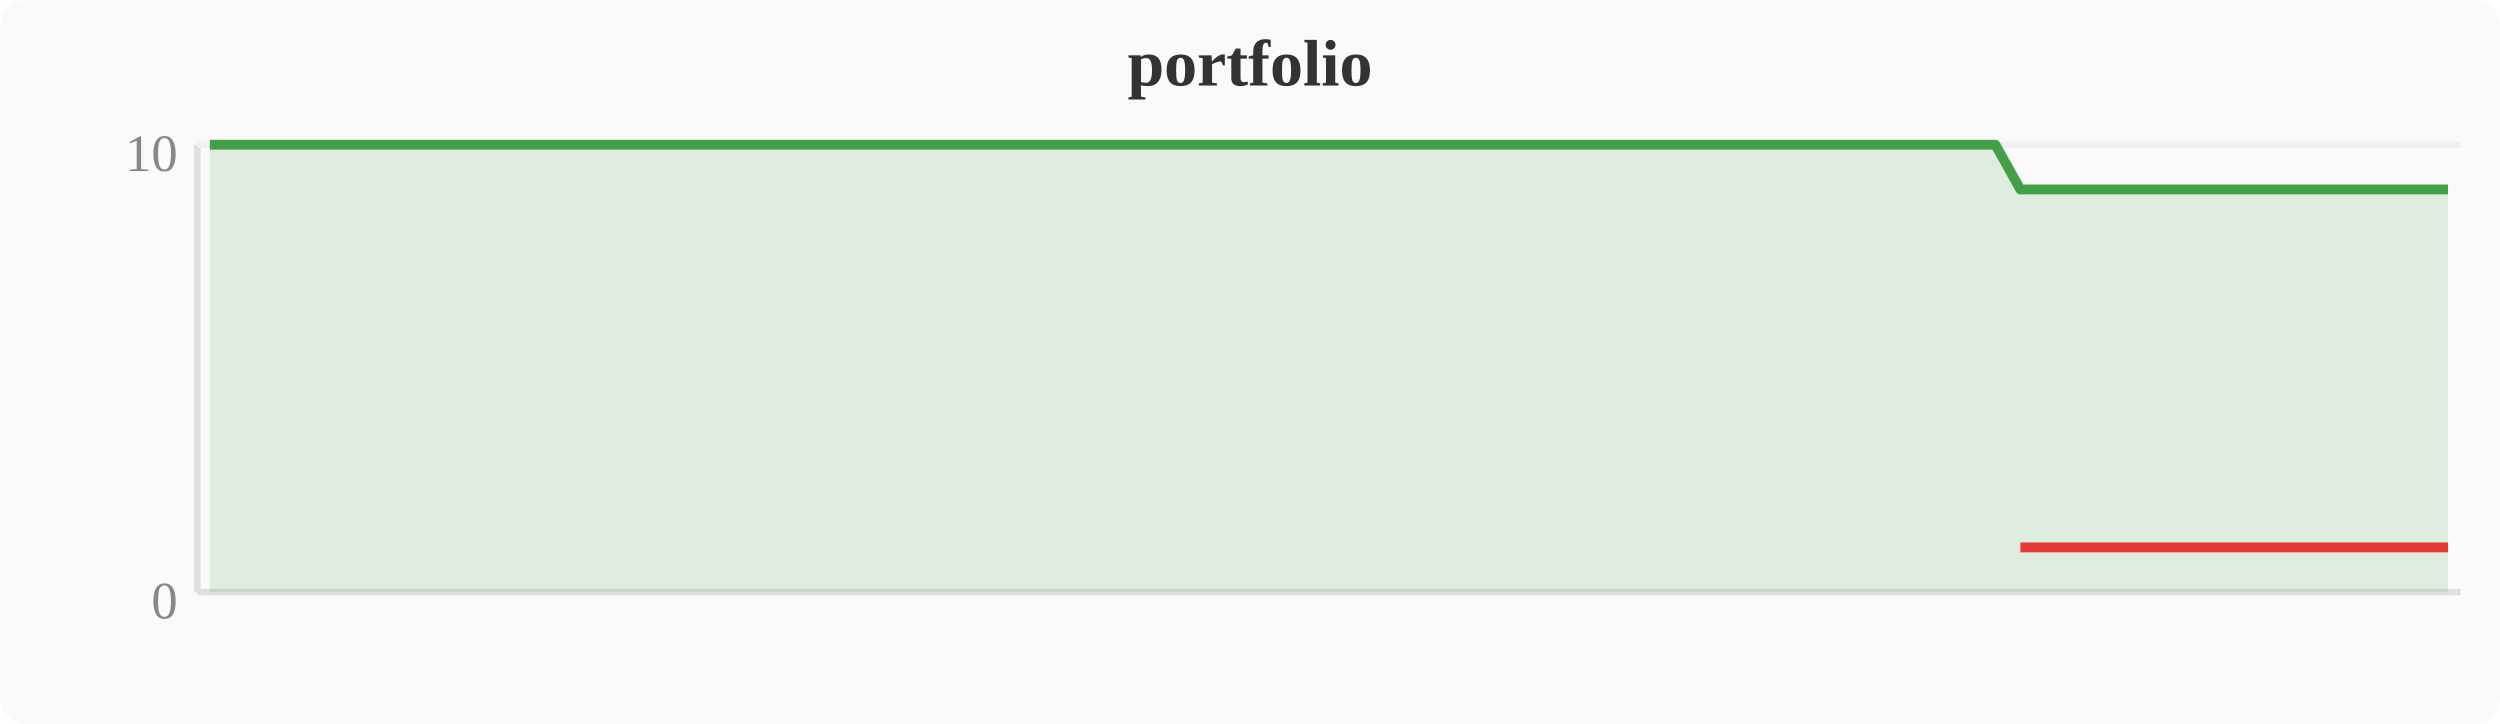
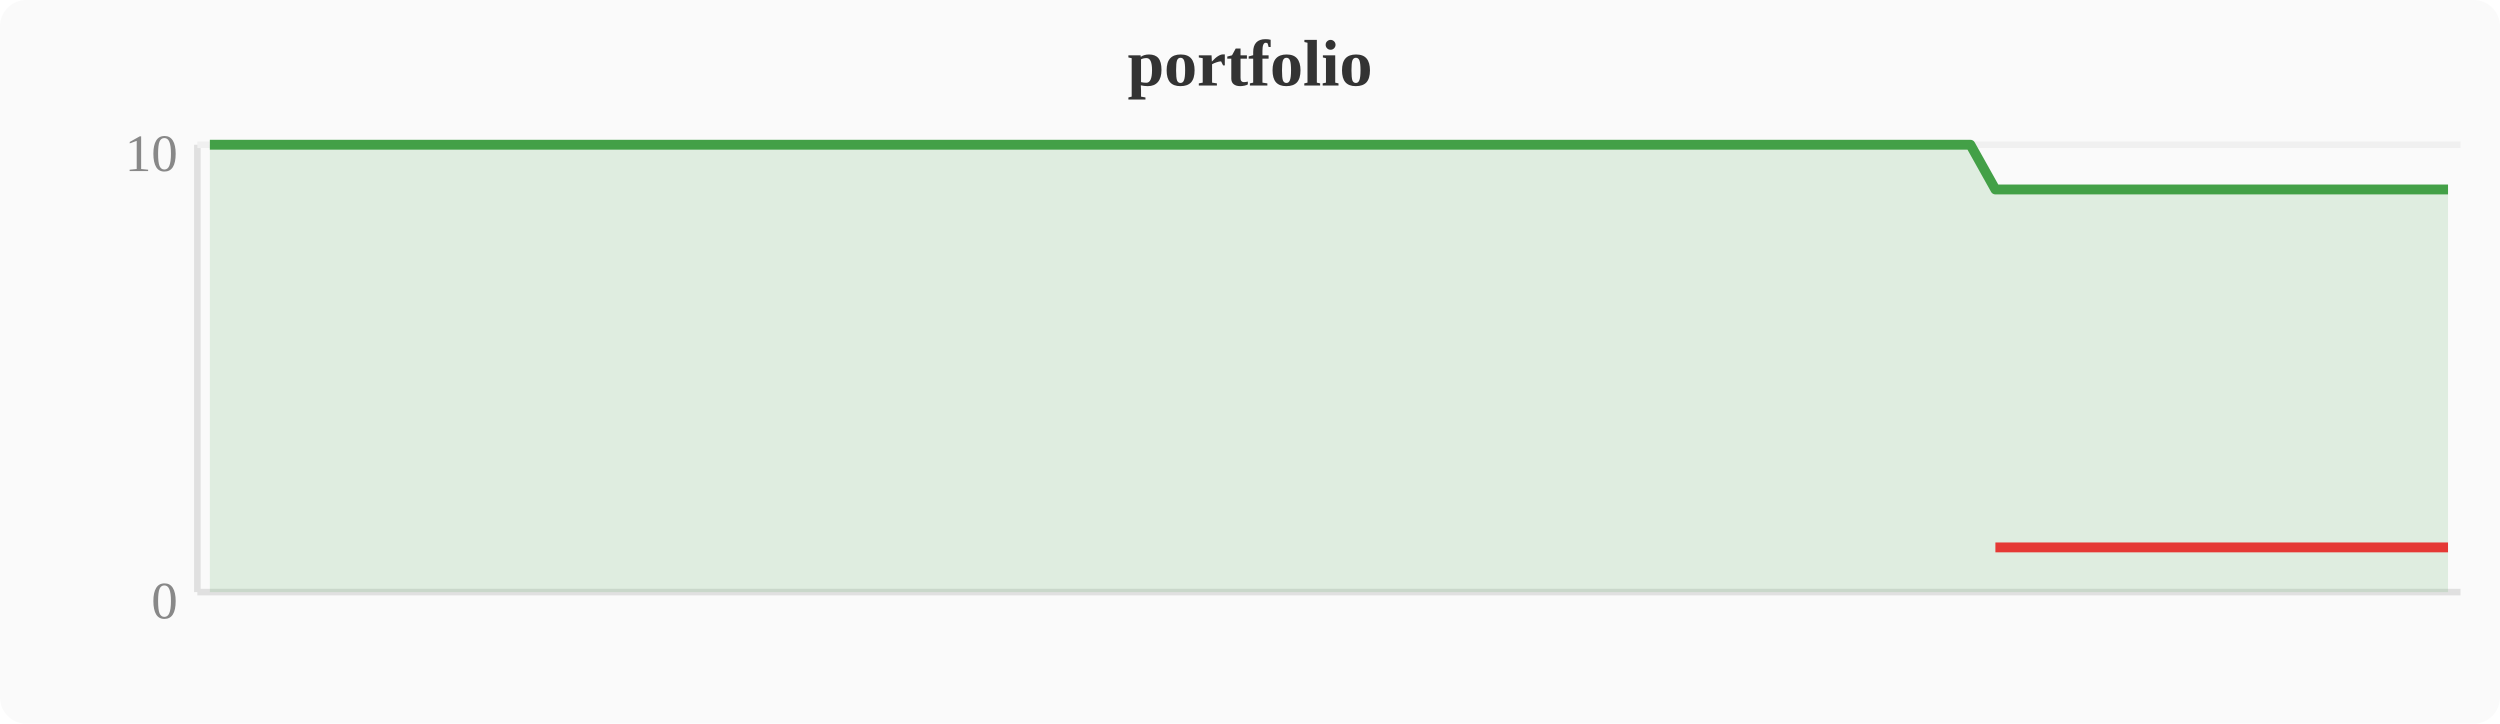
<svg xmlns="http://www.w3.org/2000/svg" width="380" height="110" viewBox="0 0 380 110">
  <rect width="380" height="110" fill="#fafafa" rx="4" />
  <text x="190" y="13" text-anchor="middle" font-size="10" font-weight="bold" fill="#333">portfolio</text>
  <line x1="30" y1="22" x2="30" y2="90" stroke="#e0e0e0" stroke-width="1" />
  <line x1="30" y1="90" x2="374" y2="90" stroke="#e0e0e0" stroke-width="1" />
  <line x1="30" y1="22" x2="374" y2="22" stroke="#f0f0f0" stroke-width="1" />
  <text x="27" y="94" text-anchor="end" font-size="8" fill="#888">0</text>
  <text x="27" y="26" text-anchor="end" font-size="8" fill="#888">10</text>
-   <polygon points="31.9,22.0 35.7,22.0 39.6,22.0 43.4,22.0 47.2,22.0 51.0,22.0 54.8,22.0 58.7,22.0 62.5,22.0 66.3,22.0 70.1,22.0 74.0,22.0 77.8,22.0 81.6,22.0 85.4,22.0 89.2,22.0 93.1,22.0 96.9,22.0 100.7,22.0 104.5,22.0 108.4,22.0 112.2,22.0 116.0,22.0 119.8,22.0 123.6,22.0 127.5,22.0 131.3,22.0 135.1,22.0 138.9,22.0 142.8,22.0 146.6,22.0 150.4,22.0 154.2,22.0 158.0,22.0 161.9,22.0 165.7,22.0 169.5,22.0 173.3,22.0 177.2,22.0 181.0,22.0 184.8,22.0 188.6,22.0 192.4,22.0 196.3,22.0 200.1,22.0 203.9,22.0 207.7,22.0 211.6,22.0 215.4,22.0 219.2,22.0 223.0,22.0 226.8,22.0 230.7,22.0 234.5,22.0 238.3,22.0 242.1,22.0 246.0,22.0 249.8,22.0 253.6,22.0 257.4,22.0 261.2,22.0 265.1,22.0 268.9,22.0 272.7,22.0 276.5,22.0 280.4,22.0 284.2,22.0 288.0,22.0 291.8,22.0 295.6,22.0 299.5,22.0 303.3,22.0 307.1,28.8 310.9,28.8 314.8,28.8 318.6,28.8 322.4,28.8 326.2,28.8 330.0,28.8 333.9,28.8 337.7,28.8 341.5,28.8 345.3,28.8 349.2,28.8 353.0,28.8 356.8,28.8 360.6,28.8 364.4,28.8 368.3,28.8 372.1,28.8 372.1,90 31.9,90" fill="#43a047" opacity="0.15" />
-   <polyline points="31.9,22.0 35.7,22.0 39.6,22.0 43.4,22.0 47.2,22.0 51.0,22.0 54.8,22.0 58.7,22.0 62.5,22.0 66.3,22.0 70.1,22.0 74.0,22.0 77.8,22.0 81.6,22.0 85.4,22.0 89.2,22.0 93.1,22.0 96.9,22.0 100.7,22.0 104.5,22.0 108.4,22.0 112.2,22.0 116.0,22.0 119.8,22.0 123.6,22.0 127.5,22.0 131.3,22.0 135.1,22.0 138.9,22.0 142.8,22.0 146.6,22.0 150.4,22.0 154.2,22.0 158.0,22.0 161.9,22.0 165.7,22.0 169.5,22.0 173.3,22.0 177.2,22.0 181.0,22.0 184.8,22.0 188.6,22.0 192.4,22.0 196.3,22.0 200.1,22.0 203.9,22.0 207.7,22.0 211.6,22.0 215.4,22.0 219.2,22.0 223.0,22.0 226.8,22.0 230.7,22.0 234.5,22.0 238.3,22.0 242.1,22.0 246.0,22.0 249.8,22.0 253.6,22.0 257.4,22.0 261.2,22.0 265.1,22.0 268.9,22.0 272.7,22.0 276.5,22.0 280.4,22.0 284.2,22.0 288.0,22.0 291.8,22.0 295.6,22.0 299.5,22.0 303.3,22.0 307.1,28.8 310.9,28.8 314.8,28.8 318.6,28.8 322.4,28.8 326.2,28.8 330.0,28.8 333.9,28.8 337.7,28.8 341.5,28.8 345.3,28.8 349.2,28.8 353.0,28.8 356.8,28.8 360.6,28.8 364.4,28.8 368.3,28.8 372.1,28.8" fill="none" stroke="#43a047" stroke-width="1.5" stroke-linejoin="round" />
-   <polyline points="307.1,83.2 310.9,83.2 314.8,83.2 318.6,83.2 322.4,83.2 326.2,83.2 330.0,83.2 333.9,83.2 337.7,83.2 341.5,83.2 345.3,83.2 349.2,83.2 353.0,83.2 356.8,83.2 360.6,83.2 364.4,83.2 368.3,83.2 372.1,83.2" fill="none" stroke="#e53935" stroke-width="1.5" stroke-linejoin="round" />
+   <polygon points="31.9,22.0 35.7,22.0 39.6,22.0 43.4,22.0 47.2,22.0 51.0,22.0 54.8,22.0 58.7,22.0 62.5,22.0 66.3,22.0 70.1,22.0 74.0,22.0 77.8,22.0 81.6,22.0 85.4,22.0 89.2,22.0 93.1,22.0 96.9,22.0 100.7,22.0 104.5,22.0 108.4,22.0 112.2,22.0 116.0,22.0 119.8,22.0 123.6,22.0 127.5,22.0 131.3,22.0 135.1,22.0 138.9,22.0 142.8,22.0 146.6,22.0 150.4,22.0 154.2,22.0 158.0,22.0 161.9,22.0 165.7,22.0 169.5,22.0 173.3,22.0 177.2,22.0 181.0,22.0 184.8,22.0 188.6,22.0 192.4,22.0 196.3,22.0 200.1,22.0 203.9,22.0 207.7,22.0 211.6,22.0 215.4,22.0 219.2,22.0 223.0,22.0 226.8,22.0 230.7,22.0 234.5,22.0 238.3,22.0 242.1,22.0 246.0,22.0 249.8,22.0 253.6,22.0 257.4,22.0 261.2,22.0 265.1,22.0 268.9,22.0 272.7,22.0 276.5,22.0 280.4,22.0 284.2,22.0 288.0,22.0 291.8,22.0 295.6,22.0 299.5,22.0 303.3,28.8 307.1,28.8 310.9,28.8 314.8,28.8 318.6,28.8 322.4,28.8 326.2,28.8 330.0,28.8 333.9,28.8 337.7,28.8 341.5,28.8 345.3,28.8 349.2,28.8 353.0,28.8 356.8,28.8 360.6,28.8 364.4,28.8 368.3,28.8 372.1,28.8 372.1,90 31.9,90" fill="#43a047" opacity="0.15" />
+   <polyline points="31.9,22.0 35.7,22.0 39.6,22.0 43.4,22.0 47.2,22.0 51.0,22.0 54.8,22.0 58.7,22.0 62.5,22.0 66.3,22.0 70.1,22.0 74.0,22.0 77.8,22.0 81.6,22.0 85.4,22.0 89.2,22.0 93.1,22.0 96.9,22.0 100.7,22.0 104.5,22.0 108.4,22.0 112.2,22.0 116.0,22.0 119.8,22.0 123.6,22.0 127.5,22.0 131.3,22.0 135.1,22.0 138.9,22.0 142.8,22.0 146.6,22.0 150.4,22.0 154.2,22.0 158.0,22.0 161.9,22.0 165.7,22.0 169.5,22.0 173.3,22.0 177.2,22.0 181.0,22.0 184.8,22.0 188.6,22.0 192.4,22.0 196.3,22.0 200.1,22.0 203.9,22.0 207.7,22.0 211.6,22.0 215.4,22.0 219.2,22.0 223.0,22.0 226.8,22.0 230.7,22.0 234.5,22.0 238.3,22.0 242.1,22.0 246.0,22.0 249.8,22.0 253.6,22.0 257.4,22.0 261.2,22.0 265.1,22.0 268.9,22.0 272.7,22.0 276.5,22.0 280.4,22.0 284.2,22.0 288.0,22.0 291.8,22.0 295.6,22.0 299.5,22.0 303.3,28.8 307.1,28.8 310.9,28.8 314.8,28.8 318.6,28.8 322.4,28.8 326.2,28.8 330.0,28.8 333.9,28.8 337.7,28.8 341.5,28.8 345.3,28.8 349.2,28.8 353.0,28.8 356.8,28.8 360.6,28.8 364.4,28.8 368.3,28.8 372.1,28.8" fill="none" stroke="#43a047" stroke-width="1.5" stroke-linejoin="round" />
+   <polyline points="303.3,83.2 307.1,83.2 310.9,83.2 314.8,83.2 318.6,83.2 322.4,83.2 326.2,83.2 330.0,83.2 333.9,83.2 337.7,83.2 341.5,83.2 345.3,83.2 349.2,83.2 353.0,83.2 356.8,83.2 360.6,83.2 364.4,83.2 368.3,83.2 372.1,83.2" fill="none" stroke="#e53935" stroke-width="1.5" stroke-linejoin="round" />
</svg>
